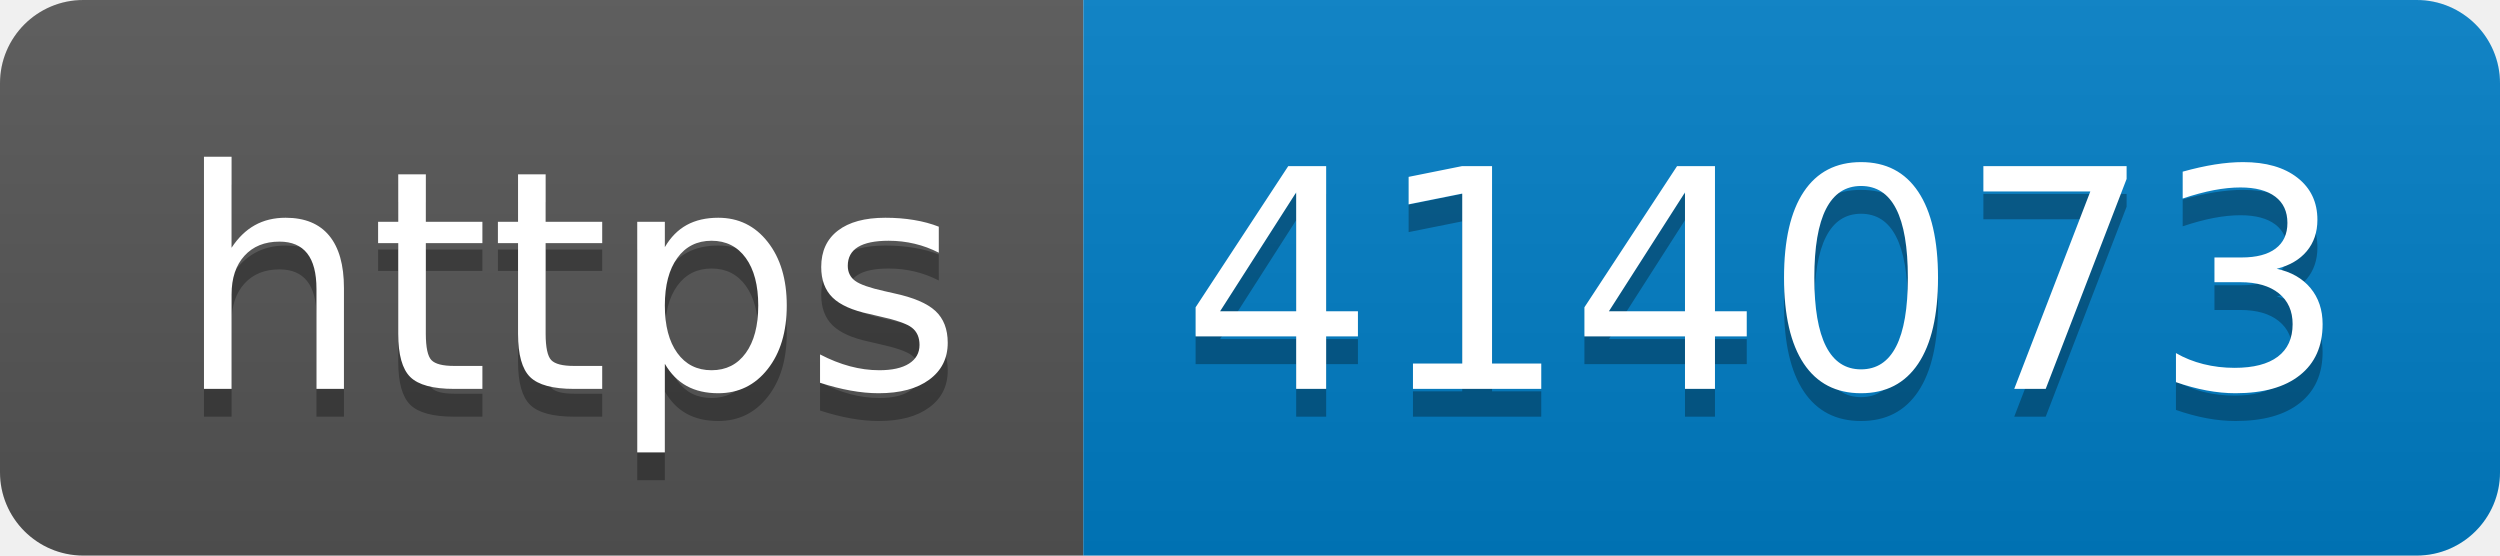
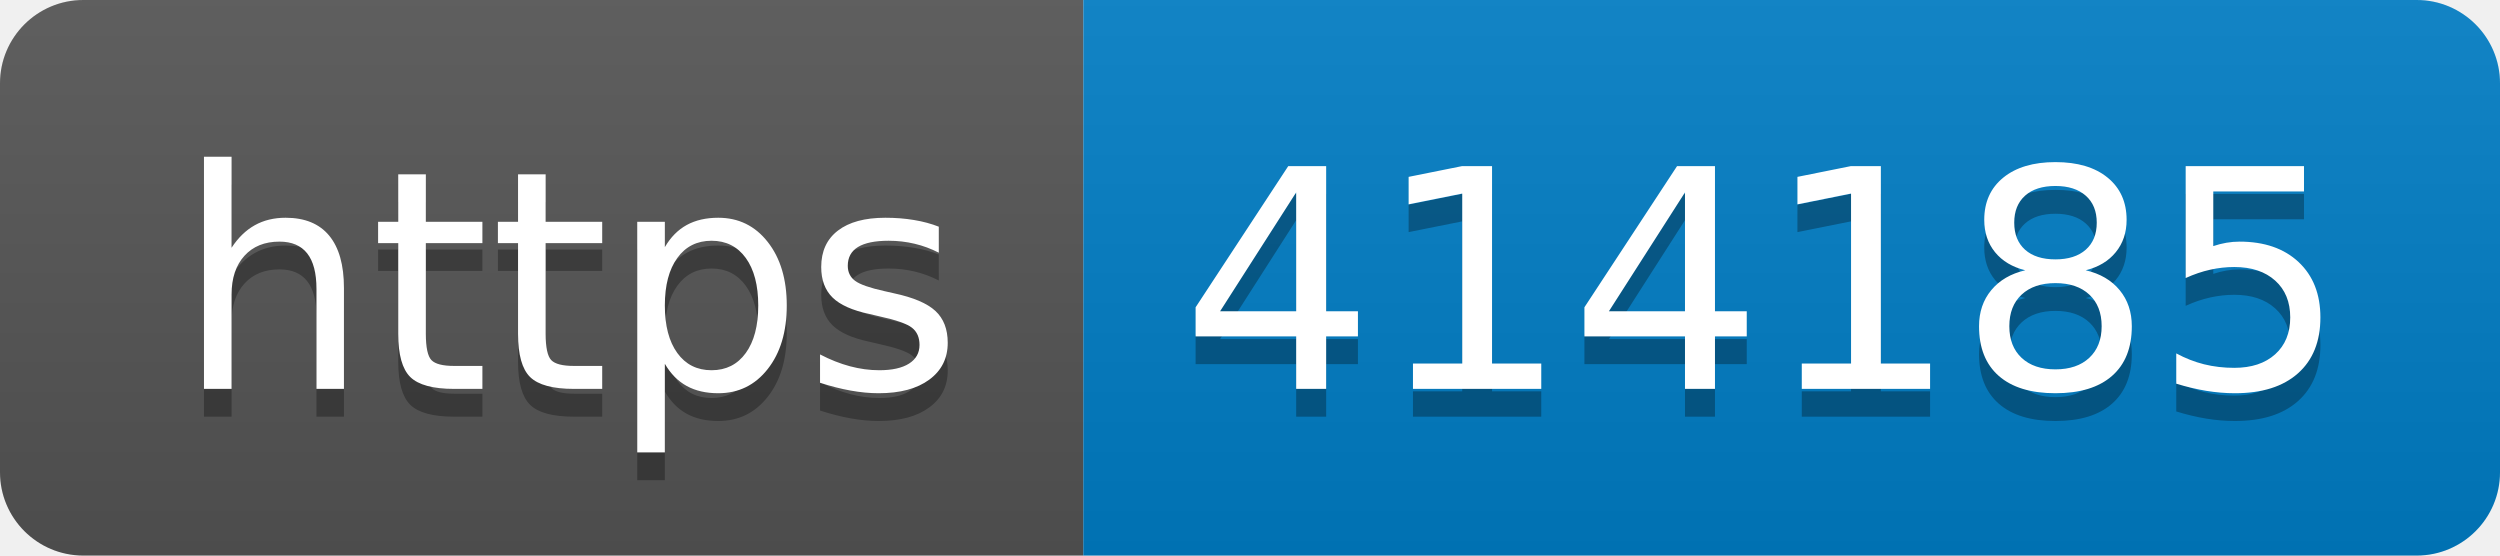
- <svg xmlns="http://www.w3.org/2000/svg" width="90" height="20" role="img" aria-label="https: 414073">
+ <svg xmlns="http://www.w3.org/2000/svg" width="90" height="20" role="img" aria-label="https: 414185">
  <linearGradient id="s" x2="0" y2="100%">
    <stop offset="0" stop-color="#bbb" stop-opacity=".1" />
    <stop offset="1" stop-opacity=".1" />
  </linearGradient>
  <clipPath id="r">
    <rect width="90" height="20" rx="3" fill="#fff" />
  </clipPath>
  <g clip-path="url(#r)">
    <rect width="39" height="20" fill="#555" />
    <rect x="39" width="51" height="20" fill="#007ec6" />
    <rect width="90" height="20" fill="url(#s)" />
  </g>
  <g fill="#fff" text-anchor="middle" font-family="Verdana,Geneva,DejaVu Sans,sans-serif" text-rendering="geometricPrecision" font-size="110">
    <text aria-hidden="true" x="205" y="150" fill="#010101" fill-opacity=".3" transform="scale(.1)" textLength="290">https</text>
    <text x="205" y="140" transform="scale(.1)" fill="#fff" textLength="290">https</text>
-     <text aria-hidden="true" x="635" y="150" fill="#010101" fill-opacity=".3" transform="scale(.1)" textLength="410">414073</text>
-     <text x="635" y="140" transform="scale(.1)" fill="#fff" textLength="410">414073</text>
+     <text aria-hidden="true" x="635" y="150" fill="#010101" fill-opacity=".3" transform="scale(.1)" textLength="410">414185</text>
+     <text x="635" y="140" transform="scale(.1)" fill="#fff" textLength="410">414185</text>
  </g>
</svg>
